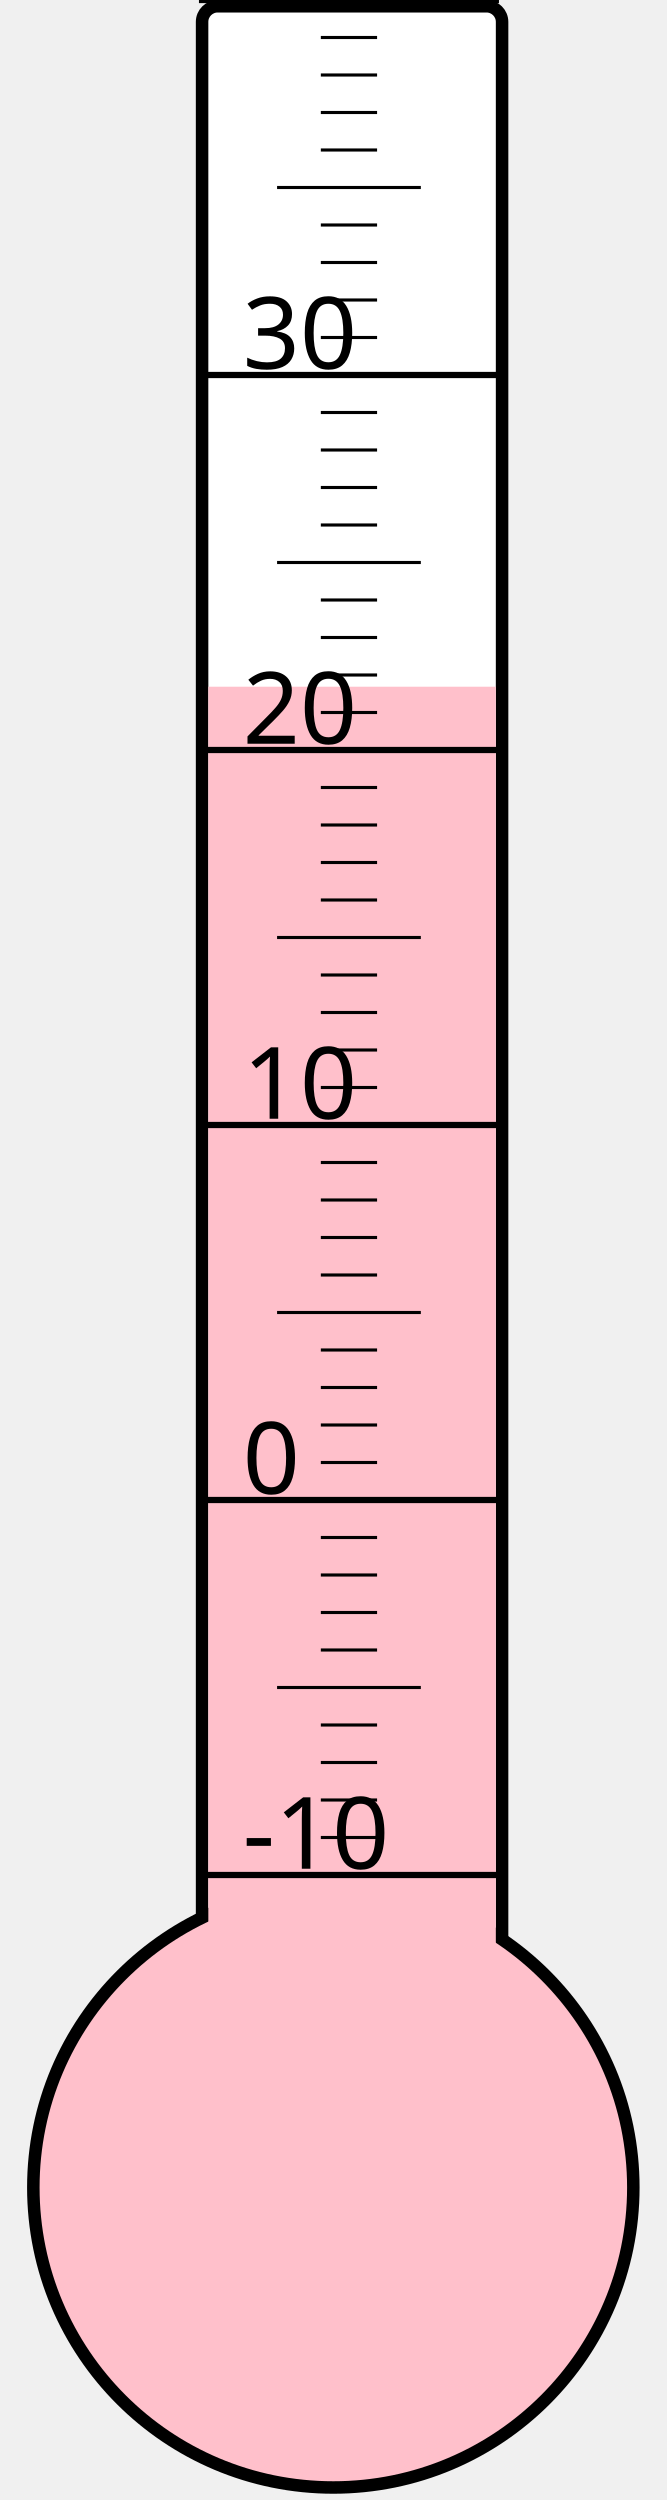
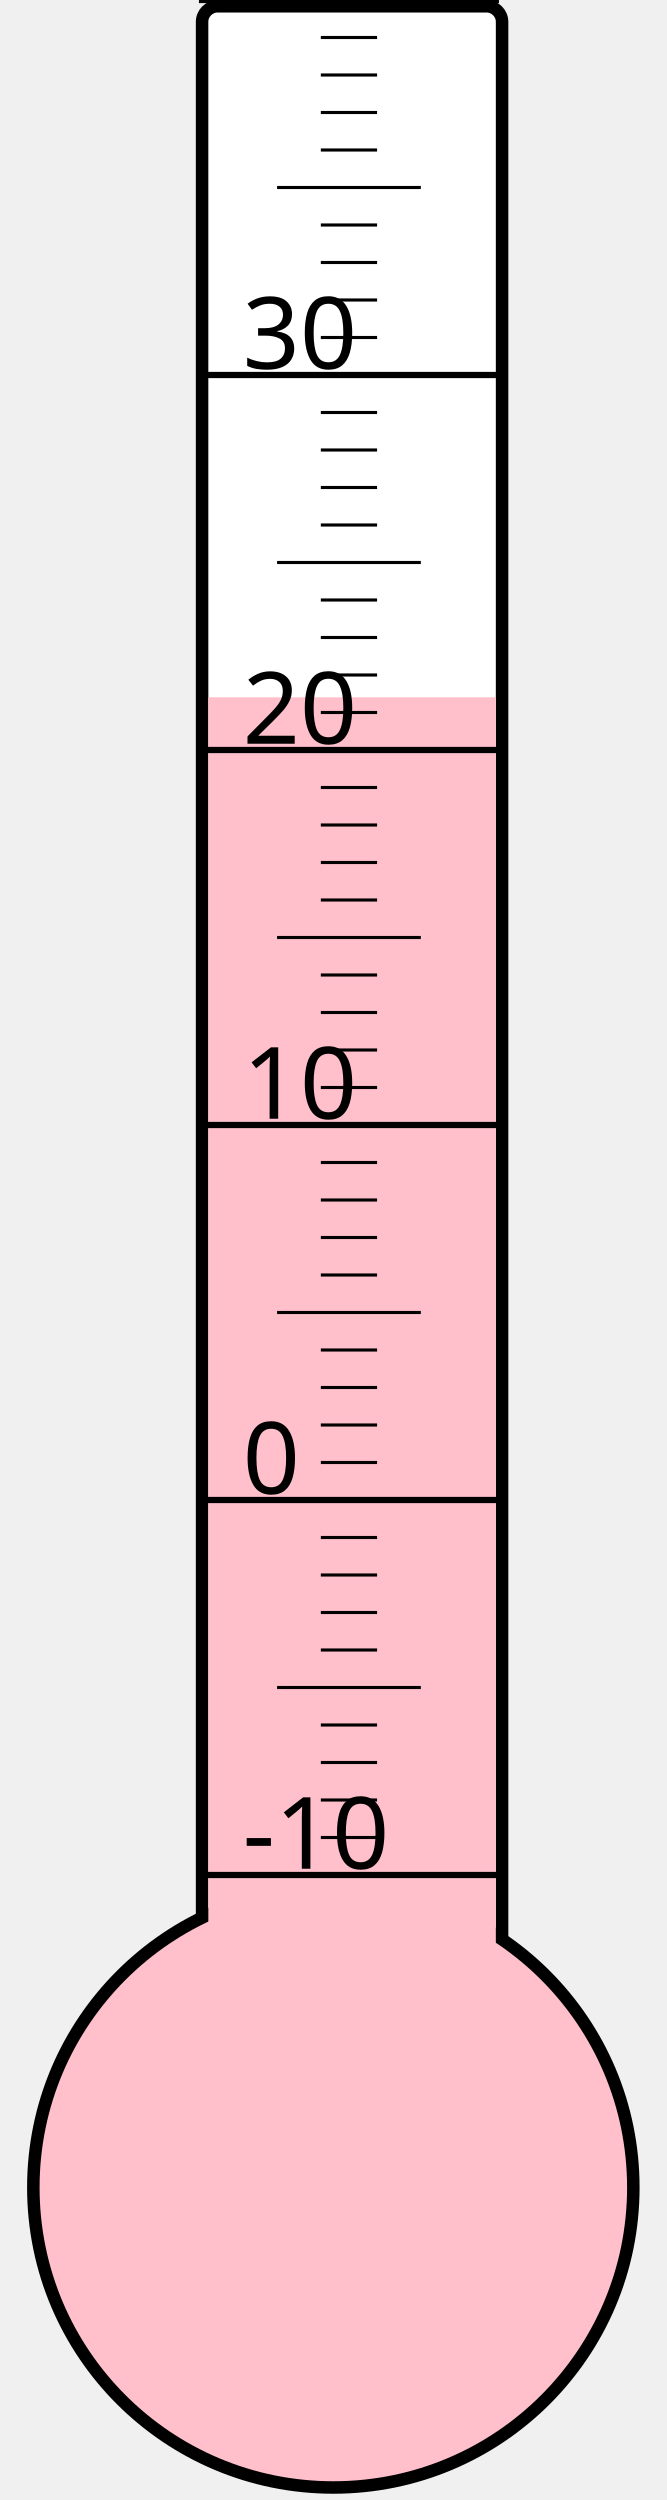
<svg xmlns="http://www.w3.org/2000/svg" width="40px" height="150px" viewBox="0 0 200 800">
  <rect width="200" height="800" x="0" y="0" style="fill: #ffffeb; fill-opacity: 0;" />
  <rect width="96" height="680" x="58" y="2" rx="5" ry="5" style="fill: white; fill-opacity: 1; stroke: black; stroke-width: 4;" />
  <circle cx="100" cy="700" r="96" style="fill: pink; stroke: black; stroke-width: 4;" />
-   <rect width="92" height="480.25" x="60" y="219.75" style="fill: pink; fill-opacity: 1; stroke-width: 0;" />
+   <rect width="92" height="476.875" x="60" y="223.125" style="fill: pink; fill-opacity: 1; stroke-width: 0;" />
  <text x="71" y="598" style="font-family: sans-serif; font-size: 24pt;">-10</text>
  <text x="71" y="478" style="font-family: sans-serif; font-size: 24pt;">0</text>
  <text x="71" y="358" style="font-family: sans-serif; font-size: 24pt;">10</text>
  <text x="71" y="238" style="font-family: sans-serif; font-size: 24pt;">20</text>
  <text x="71" y="118" style="font-family: sans-serif; font-size: 24pt;">30</text>
  <g style="stroke: black;">
    <line x1="57" y1="600" x2="153" y2="600" style="stroke-width: 2;" />
    <line x1="96" y1="588" x2="114" y2="588" style="stroke-width: 1;" />
    <line x1="96" y1="576" x2="114" y2="576" style="stroke-width: 1;" />
    <line x1="96" y1="564" x2="114" y2="564" style="stroke-width: 1;" />
    <line x1="96" y1="552" x2="114" y2="552" style="stroke-width: 1;" />
    <line x1="82" y1="540" x2="128" y2="540" style="stroke-width: 1;" />
    <line x1="96" y1="528" x2="114" y2="528" style="stroke-width: 1;" />
    <line x1="96" y1="516" x2="114" y2="516" style="stroke-width: 1;" />
    <line x1="96" y1="504" x2="114" y2="504" style="stroke-width: 1;" />
    <line x1="96" y1="492" x2="114" y2="492" style="stroke-width: 1;" />
    <line x1="57" y1="480" x2="153" y2="480" style="stroke-width: 2;" />
    <line x1="96" y1="468" x2="114" y2="468" style="stroke-width: 1;" />
    <line x1="96" y1="456" x2="114" y2="456" style="stroke-width: 1;" />
    <line x1="96" y1="444" x2="114" y2="444" style="stroke-width: 1;" />
    <line x1="96" y1="432" x2="114" y2="432" style="stroke-width: 1;" />
    <line x1="82" y1="420" x2="128" y2="420" style="stroke-width: 1;" />
    <line x1="96" y1="408" x2="114" y2="408" style="stroke-width: 1;" />
    <line x1="96" y1="396" x2="114" y2="396" style="stroke-width: 1;" />
    <line x1="96" y1="384" x2="114" y2="384" style="stroke-width: 1;" />
    <line x1="96" y1="372" x2="114" y2="372" style="stroke-width: 1;" />
    <line x1="57" y1="360" x2="153" y2="360" style="stroke-width: 2;" />
    <line x1="96" y1="348" x2="114" y2="348" style="stroke-width: 1;" />
    <line x1="96" y1="336" x2="114" y2="336" style="stroke-width: 1;" />
    <line x1="96" y1="324" x2="114" y2="324" style="stroke-width: 1;" />
    <line x1="96" y1="312" x2="114" y2="312" style="stroke-width: 1;" />
    <line x1="82" y1="300" x2="128" y2="300" style="stroke-width: 1;" />
    <line x1="96" y1="288" x2="114" y2="288" style="stroke-width: 1;" />
    <line x1="96" y1="276" x2="114" y2="276" style="stroke-width: 1;" />
    <line x1="96" y1="264" x2="114" y2="264" style="stroke-width: 1;" />
    <line x1="96" y1="252" x2="114" y2="252" style="stroke-width: 1;" />
    <line x1="57" y1="240" x2="153" y2="240" style="stroke-width: 2;" />
    <line x1="96" y1="228" x2="114" y2="228" style="stroke-width: 1;" />
    <line x1="96" y1="216" x2="114" y2="216" style="stroke-width: 1;" />
    <line x1="96" y1="204" x2="114" y2="204" style="stroke-width: 1;" />
    <line x1="96" y1="192" x2="114" y2="192" style="stroke-width: 1;" />
    <line x1="82" y1="180" x2="128" y2="180" style="stroke-width: 1;" />
    <line x1="96" y1="168" x2="114" y2="168" style="stroke-width: 1;" />
    <line x1="96" y1="156" x2="114" y2="156" style="stroke-width: 1;" />
    <line x1="96" y1="144" x2="114" y2="144" style="stroke-width: 1;" />
    <line x1="96" y1="132" x2="114" y2="132" style="stroke-width: 1;" />
    <line x1="57" y1="120" x2="153" y2="120" style="stroke-width: 2;" />
    <line x1="96" y1="108" x2="114" y2="108" style="stroke-width: 1;" />
    <line x1="96" y1="96" x2="114" y2="96" style="stroke-width: 1;" />
    <line x1="96" y1="84" x2="114" y2="84" style="stroke-width: 1;" />
    <line x1="96" y1="72" x2="114" y2="72" style="stroke-width: 1;" />
    <line x1="82" y1="60" x2="128" y2="60" style="stroke-width: 1;" />
    <line x1="96" y1="48" x2="114" y2="48" style="stroke-width: 1;" />
    <line x1="96" y1="36" x2="114" y2="36" style="stroke-width: 1;" />
    <line x1="96" y1="24" x2="114" y2="24" style="stroke-width: 1;" />
    <line x1="96" y1="12" x2="114" y2="12" style="stroke-width: 1;" />
    <line x1="57" y1="0" x2="153" y2="0" style="stroke-width: 2;" />
  </g>
</svg>
